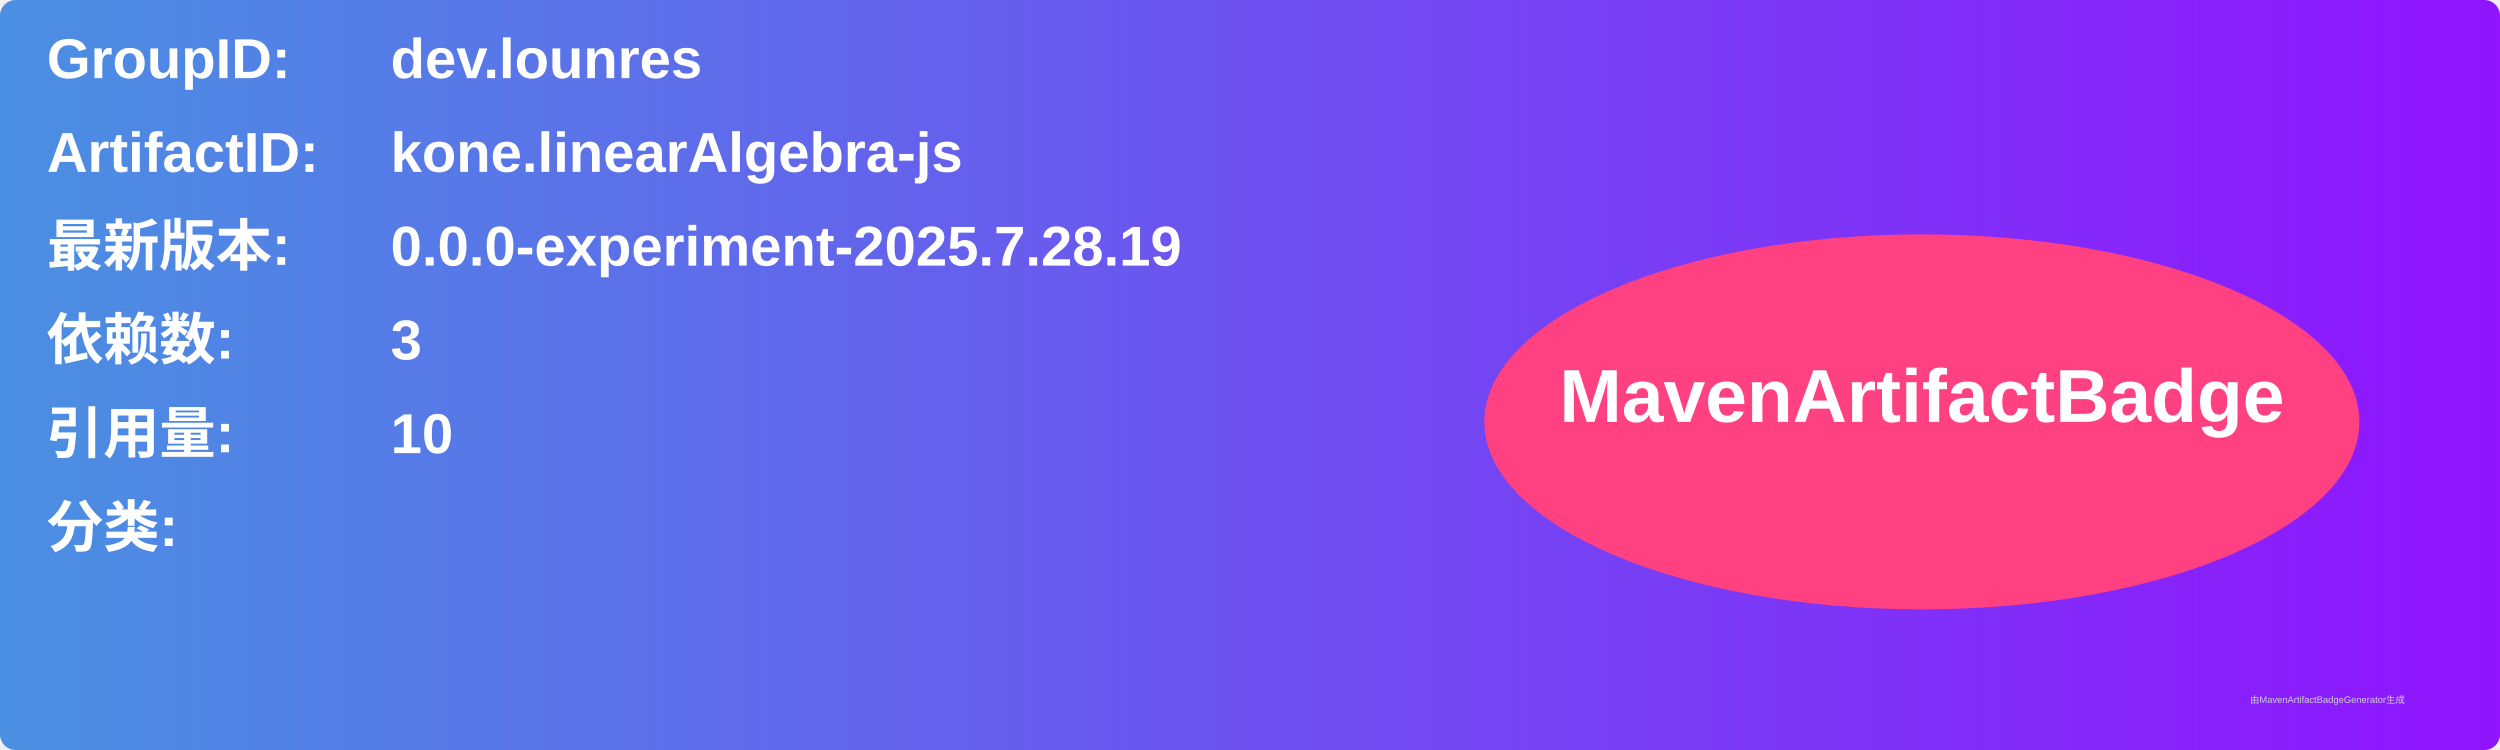
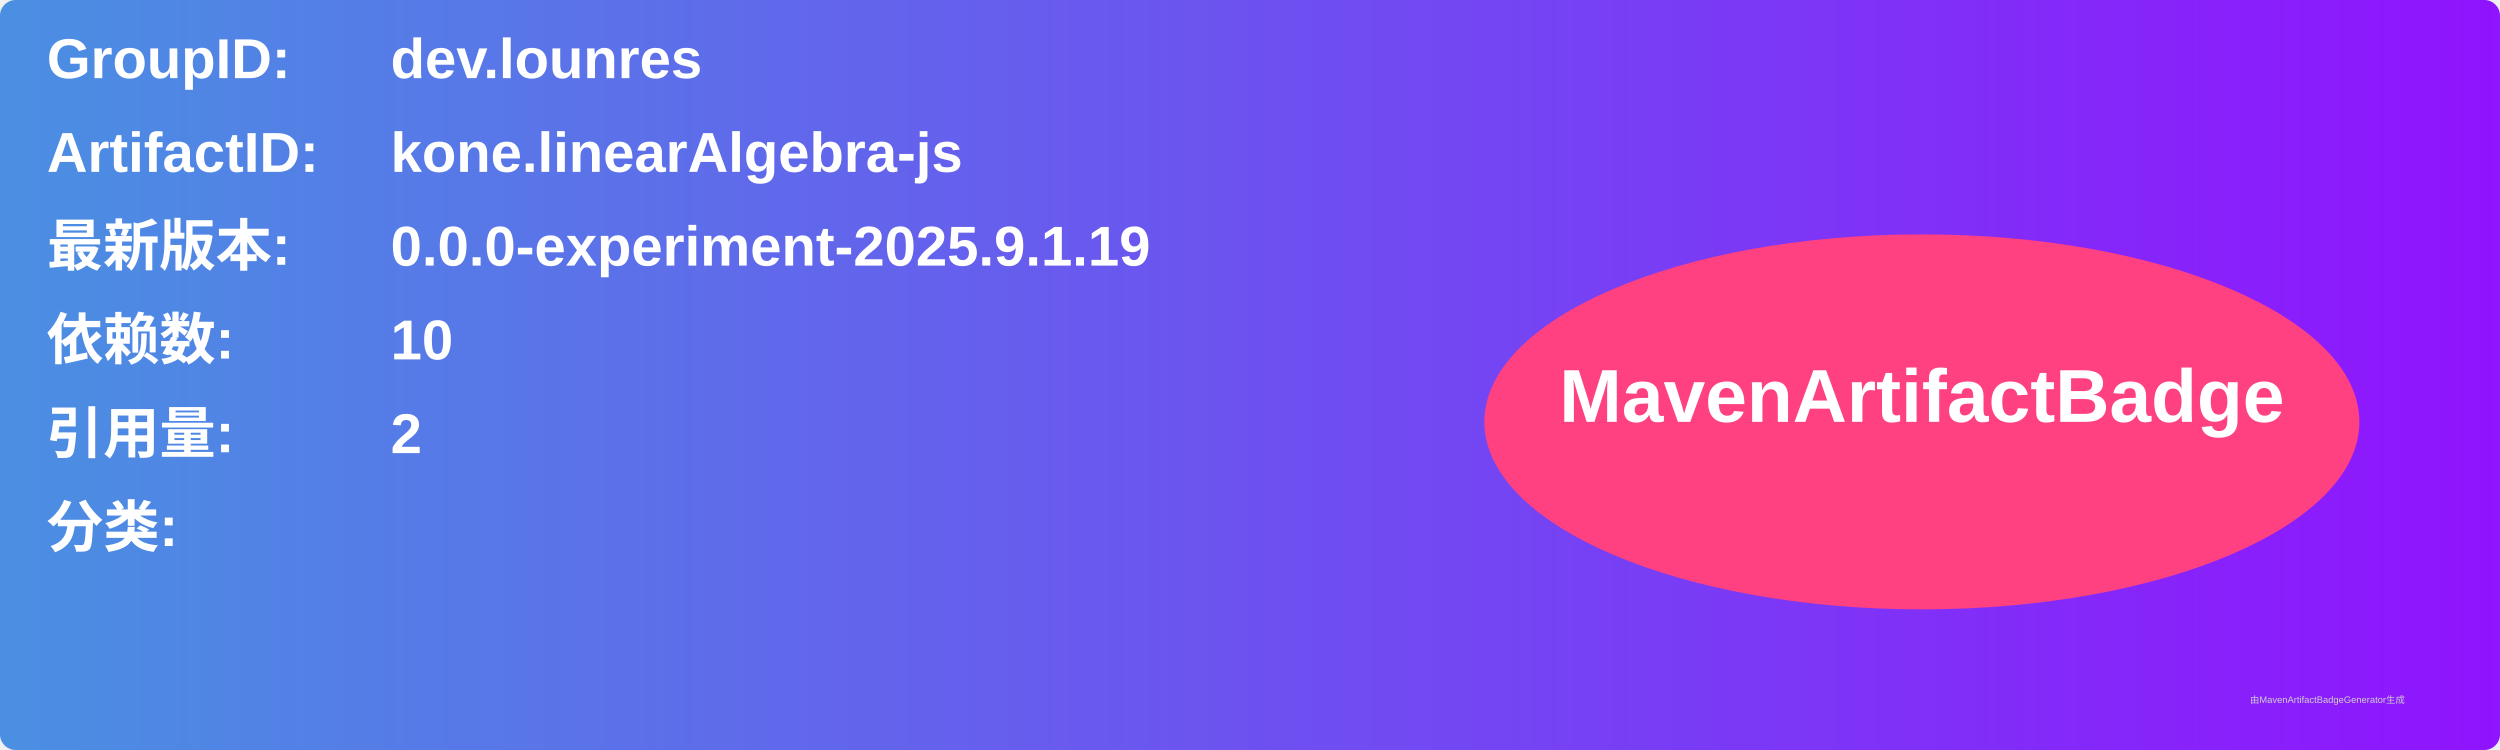
<svg xmlns="http://www.w3.org/2000/svg" width="800" height="240" viewBox="0 0 800 240">
  <linearGradient id="grad" x1="0%" y1="0%" x2="100%" y2="0%">
    <stop offset="0%" stop-color="#4a90e2" />
    <stop offset="100%" stop-color="#9013fe" />
  </linearGradient>
  <rect width="100%" height="100%" rx="5" ry="5" fill="url(#grad)" />
  <g transform="translate(15, 15)">
    <text x="0" y="10" font-family="Arial" font-size="18" fill="white" font-weight="bold" width="260">GroupID:</text>
    <text x="110" y="10" font-family="Arial" font-size="18" fill="white" font-weight="bold" width="460">dev.lounres</text>
    <text x="0" y="40" font-family="Arial" font-size="18" fill="white" font-weight="bold" width="260">ArtifactID:</text>
    <text x="110" y="40" font-family="Arial" font-size="18" fill="white" font-weight="bold" width="460">kone.linearAlgebra-js</text>
    <text x="0" y="70" font-family="Arial" font-size="18" fill="white" font-weight="bold">最新版本:</text>
    <text x="110" y="70" font-family="Arial" font-size="18" fill="white" font-weight="bold">
-       <tspan font-weight="bold">0.0.0-experiment-2025.7.28.19</tspan>
+       <tspan font-weight="bold">0.0.0-experiment-2025.9.1.19</tspan>
    </text>
    <text x="0" y="100" font-family="Arial" font-size="18" fill="white" font-weight="bold">依赖数: </text>
    <text x="110" y="100" font-family="Arial" font-size="18" fill="white">
-       <tspan font-weight="bold">3</tspan>
+       <tspan font-weight="bold">10</tspan>
    </text>
    <text x="0" y="130" font-family="Arial" font-size="18" fill="white" font-weight="bold">引用量: </text>
    <text x="110" y="130" font-family="Arial" font-size="18" fill="white">
-       <tspan font-weight="bold">10</tspan>
+       <tspan font-weight="bold">2</tspan>
    </text>
    <text x="0" y="160" font-family="Arial" font-size="18" fill="white" font-weight="bold">分类:</text>
    <text x="10" y="190" font-family="Arial" font-size="10" fill="white">
      <tspan font-weight="bold" />
    </text>
    <ellipse cx="600" cy="120" rx="140" ry="60" fill="#ff4081" />
    <text x="600" y="120" text-anchor="middle" font-family="Arial" font-size="24" fill="white" font-weight="bold">MavenArtifactBadge</text>
  </g>
  <text x="720" y="225" font-family="Arial" font-size="3" fill="#d0d0d0">由MavenArtifactBadgeGenerator生成</text>
</svg>
